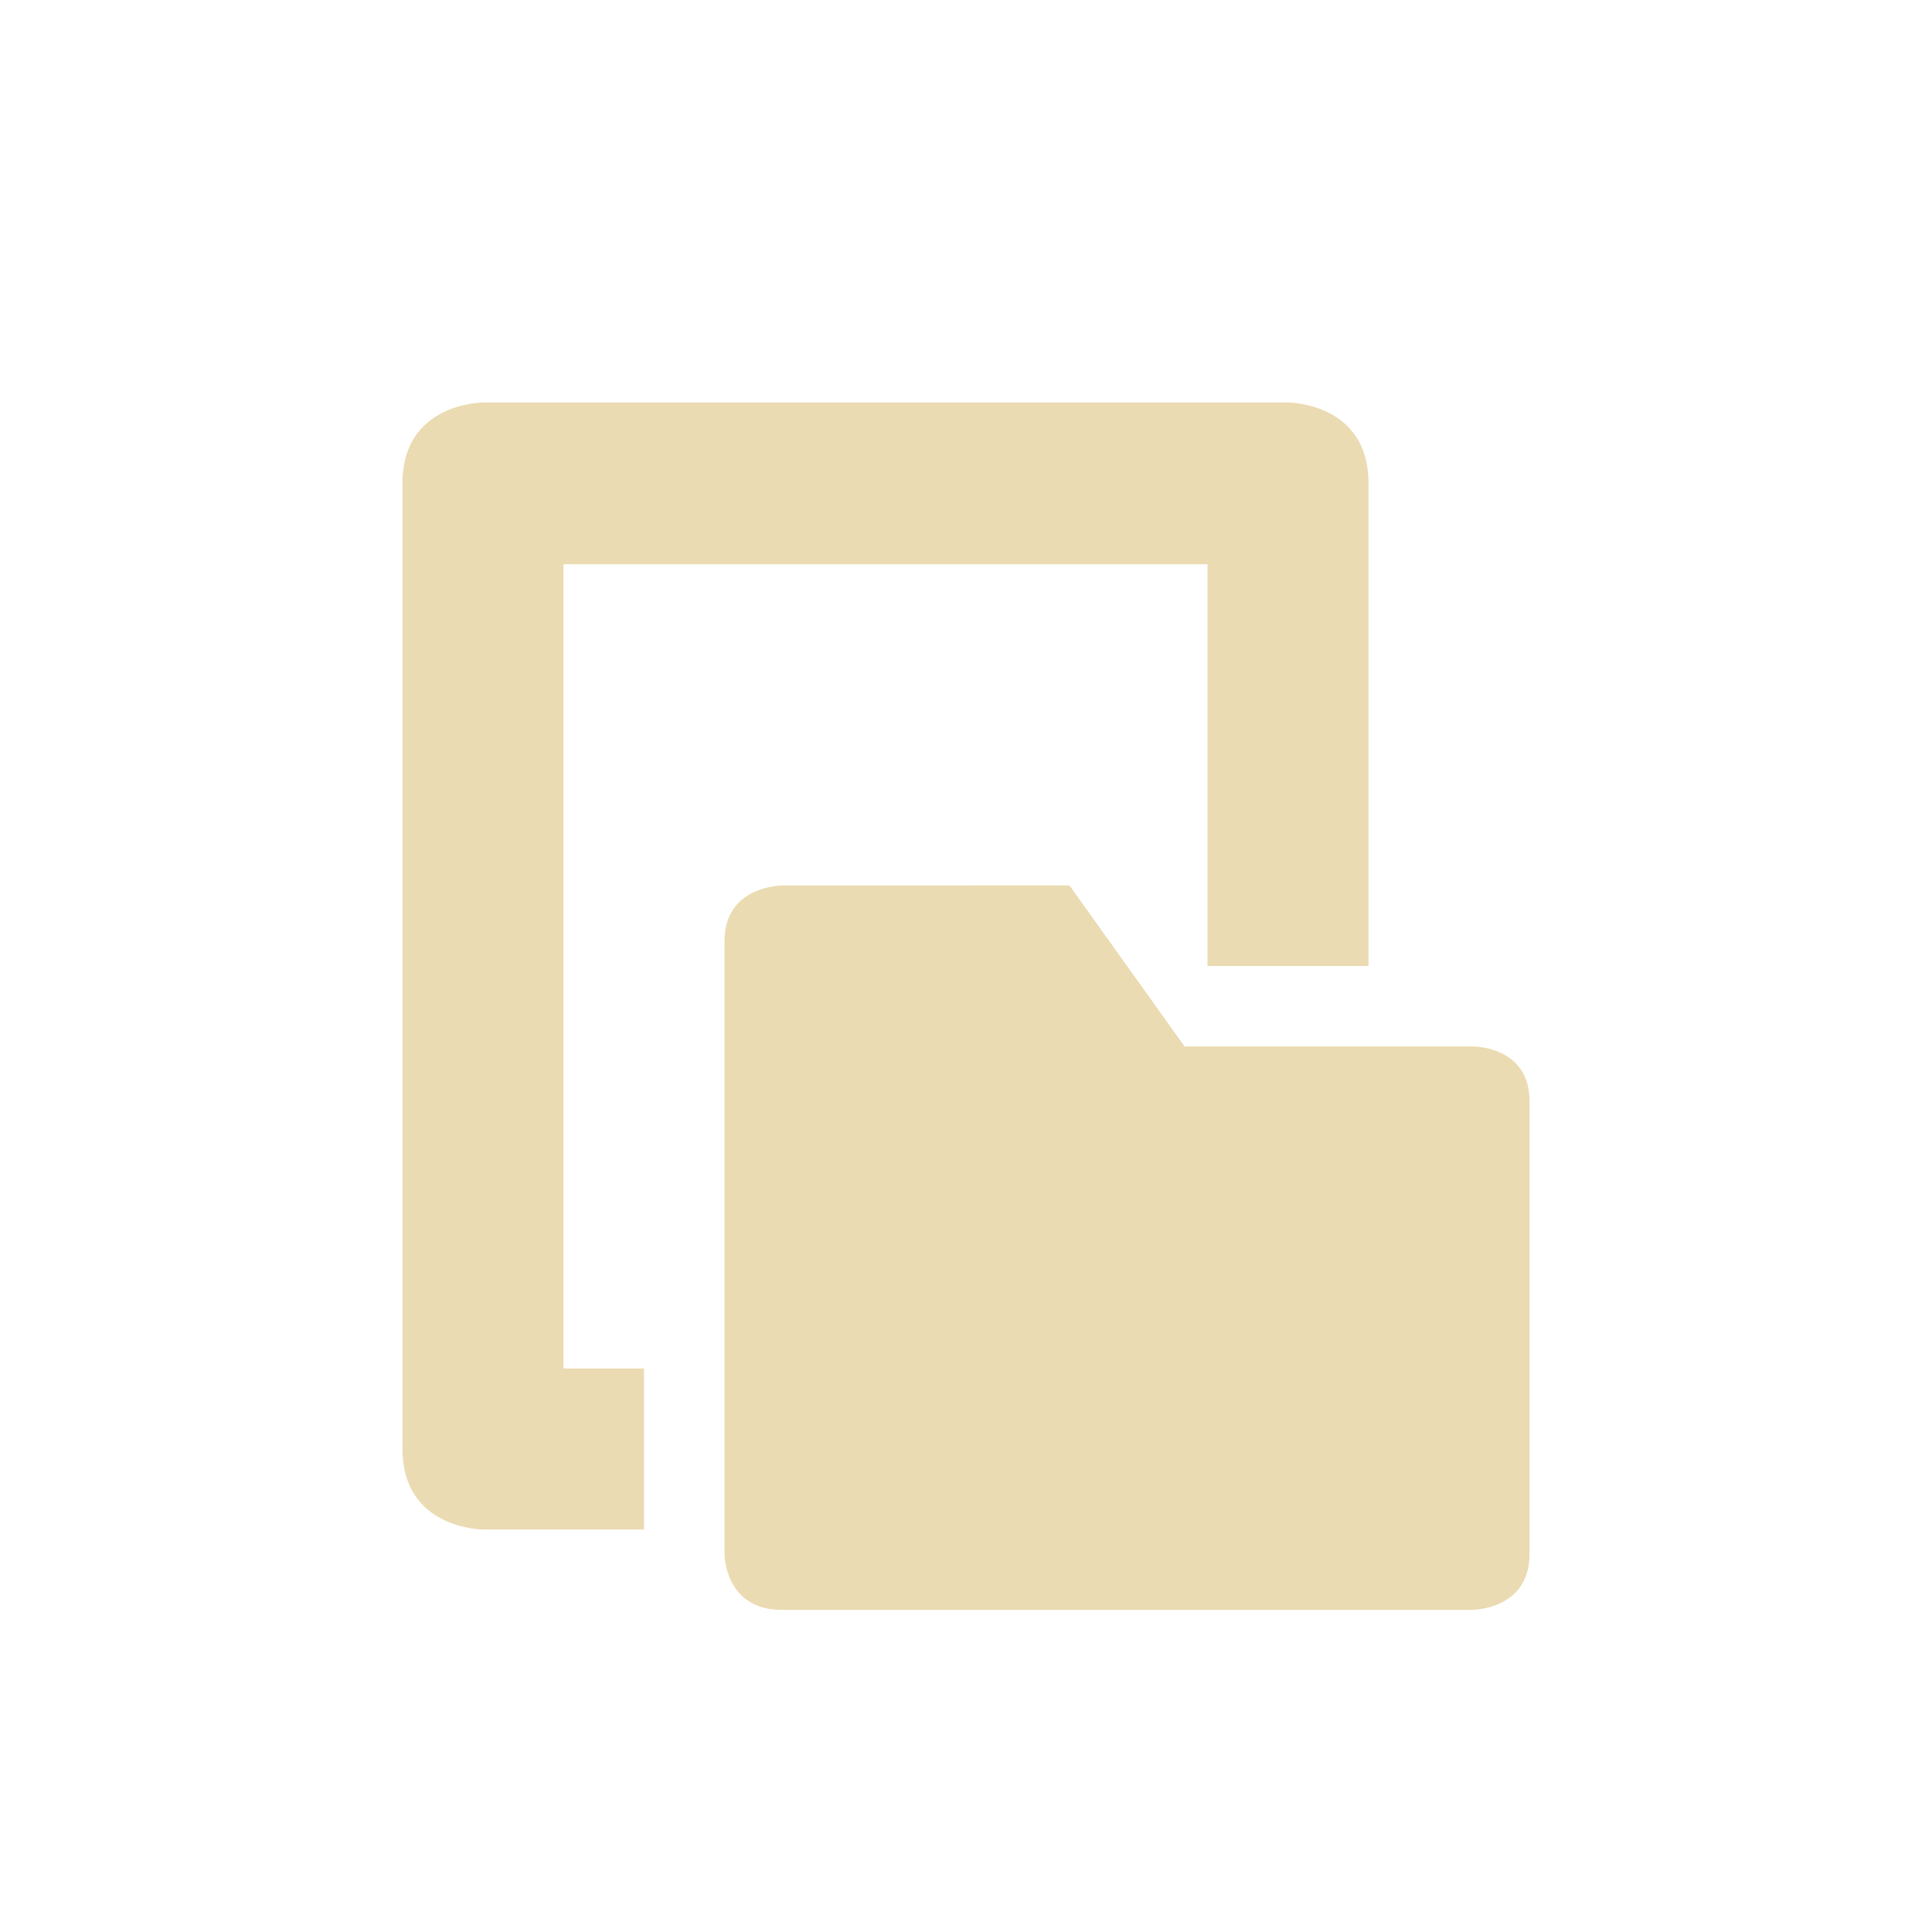
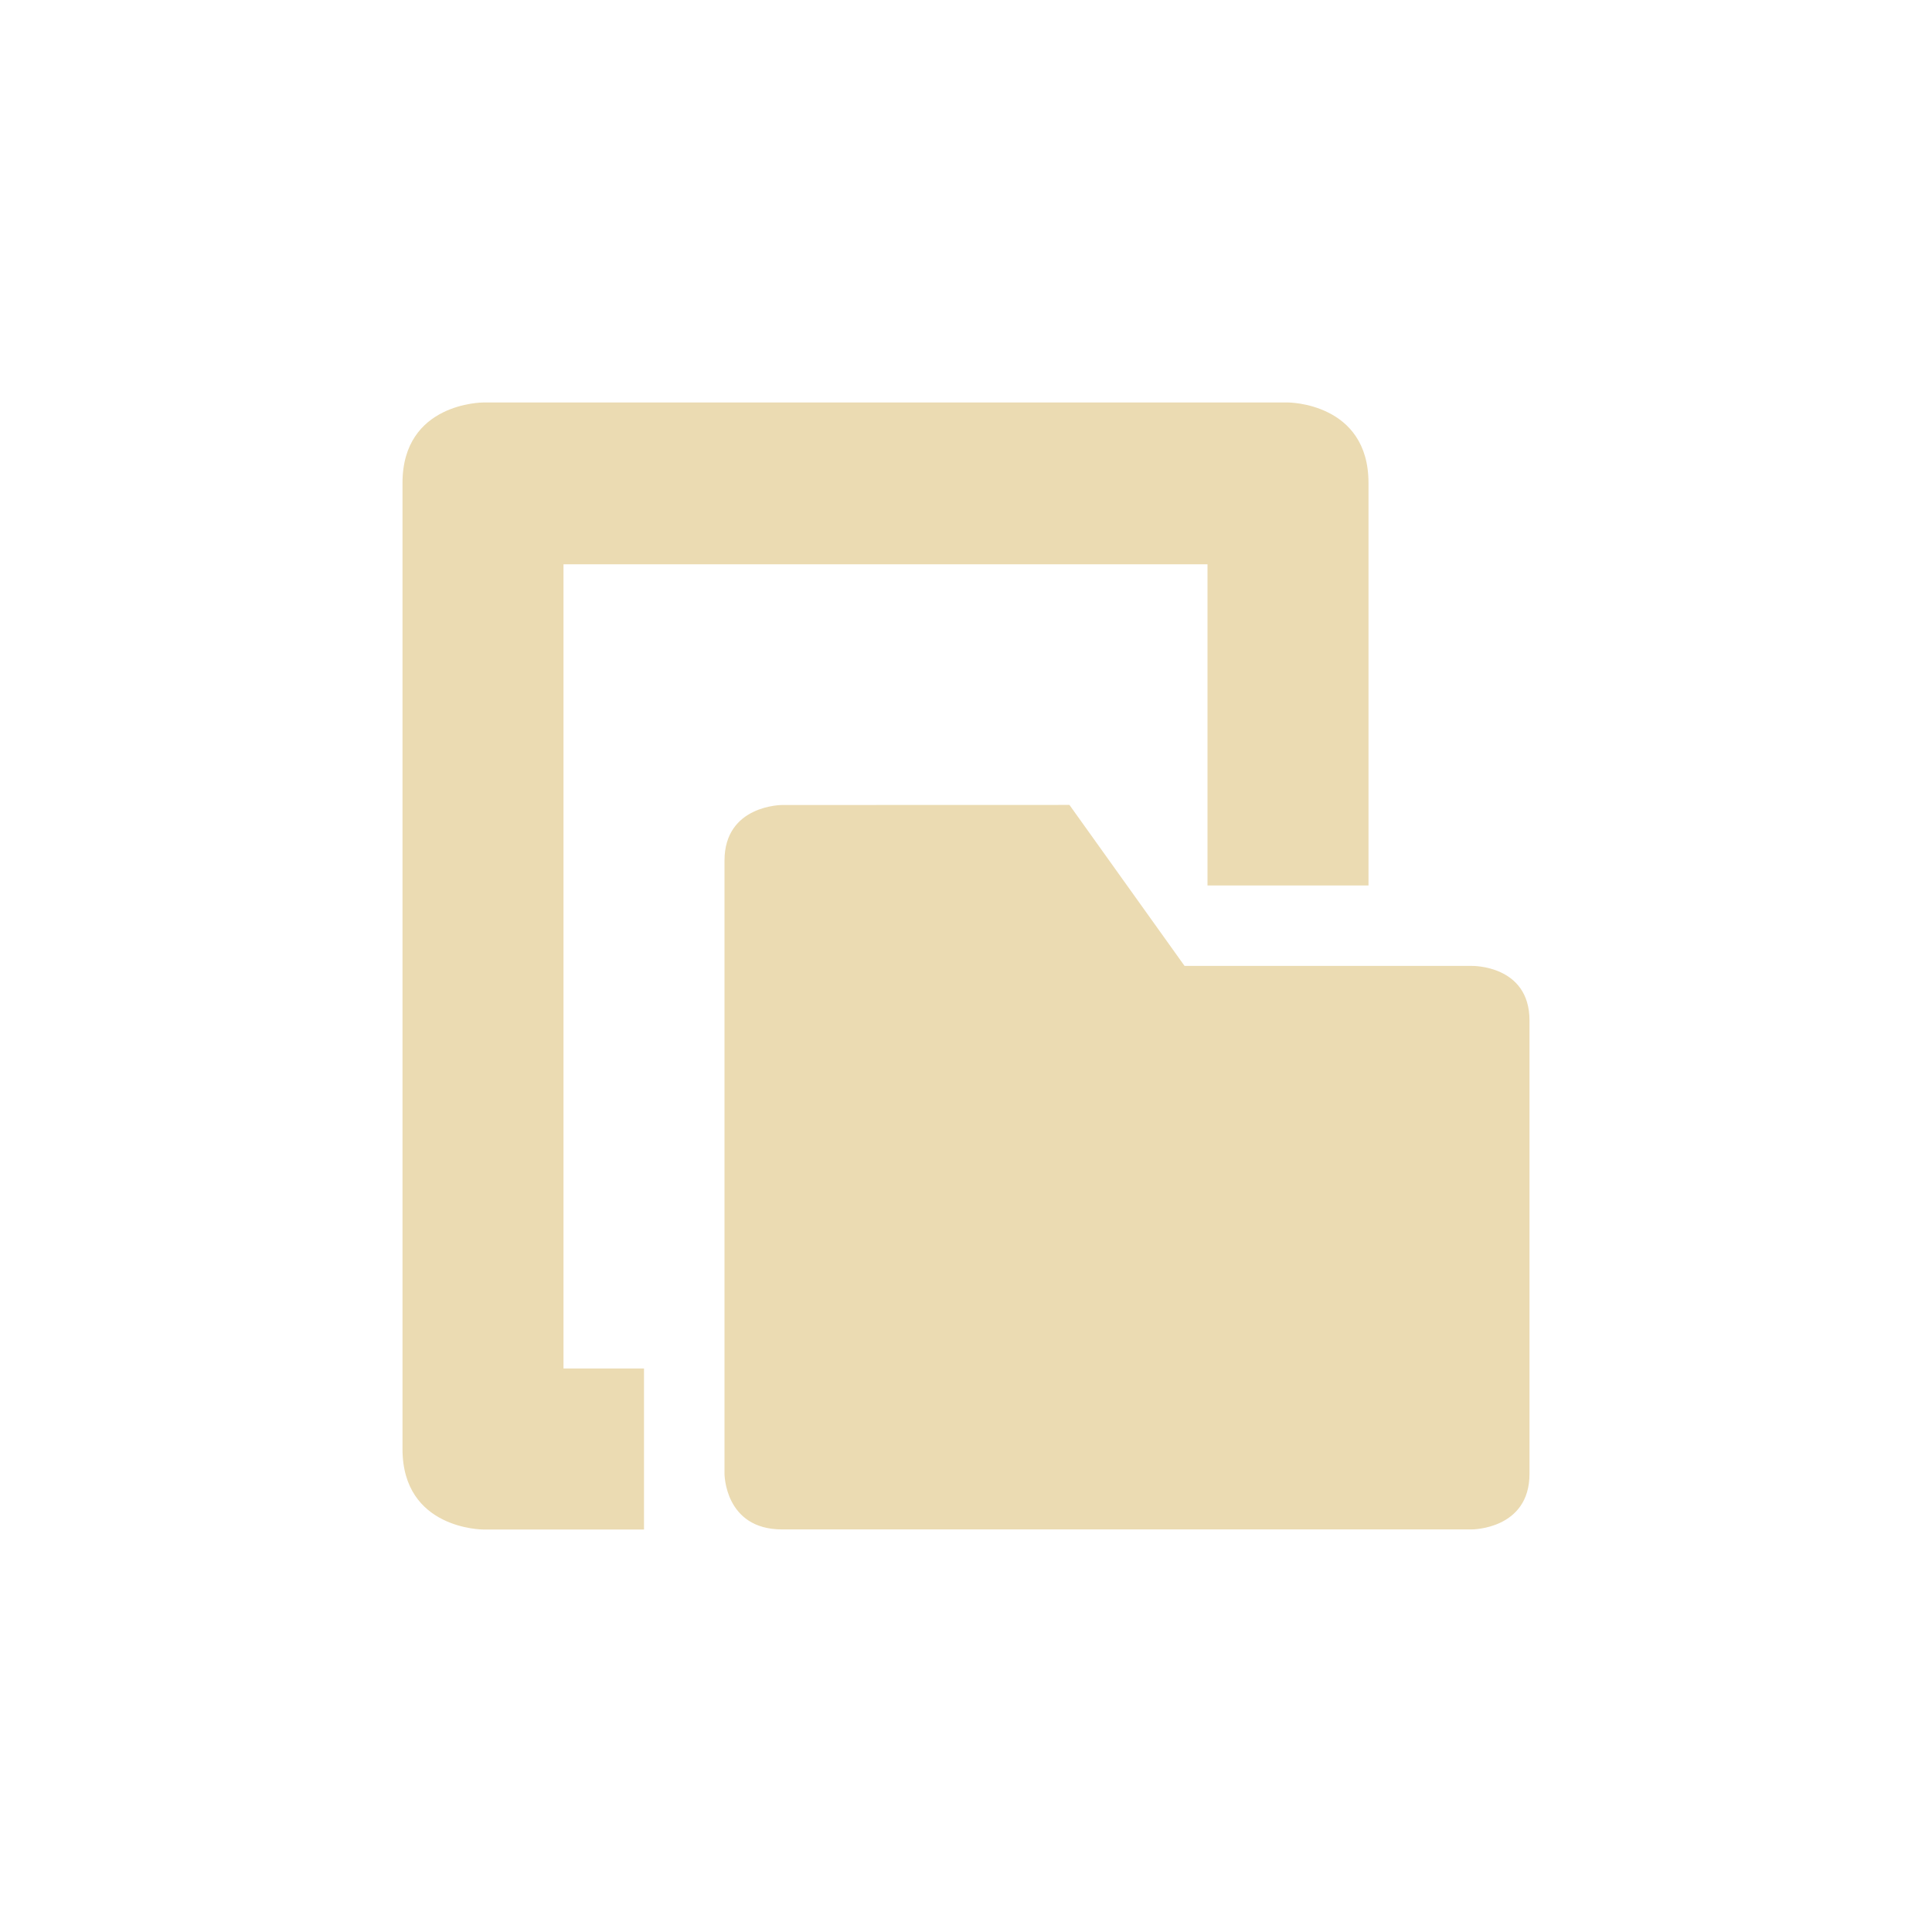
<svg xmlns="http://www.w3.org/2000/svg" width="24" height="24" version="1.1">
  <defs>
    <style type="text/css">.ColorScheme-Text { color:#ebdbb2; } .ColorScheme-Highlight { color:#458588; }</style>
  </defs>
-   <path class="ColorScheme-Text" d="m6 5s-1 0-1 1v12c0 1 1 1 1 1h2v-2h-1v-9.99h8v4.99l2-2.58e-4v-6c0-1-1-1-1-1zm3.715 6s-0.715-9.01e-4 -0.715 0.691v7.617s5.581e-4 0.691 0.715 0.691h8.57s0.715 9.02e-4 0.715-0.691v-5.631c0-0.692-0.715-0.678-0.715-0.678h-3.57l-1.43-2z" fill="currentColor" />
+   <path class="ColorScheme-Text" d="m6 5s-1 0-1 1v12c0 1 1 1 1 1h2v-2h-1v-9.99h8v3.99l2-2.58e-4v-5c0-1-1-1-1-1zm3.715 5s-0.715-9.015e-4 -0.715 0.691v7.617s5.581e-4 0.691 0.715 0.691h8.57s0.715 9.02e-4 0.715-0.691v-5.631c0-0.692-0.715-0.678-0.715-0.678h-3.57l-1.43-2z" fill="currentColor" />
</svg>
